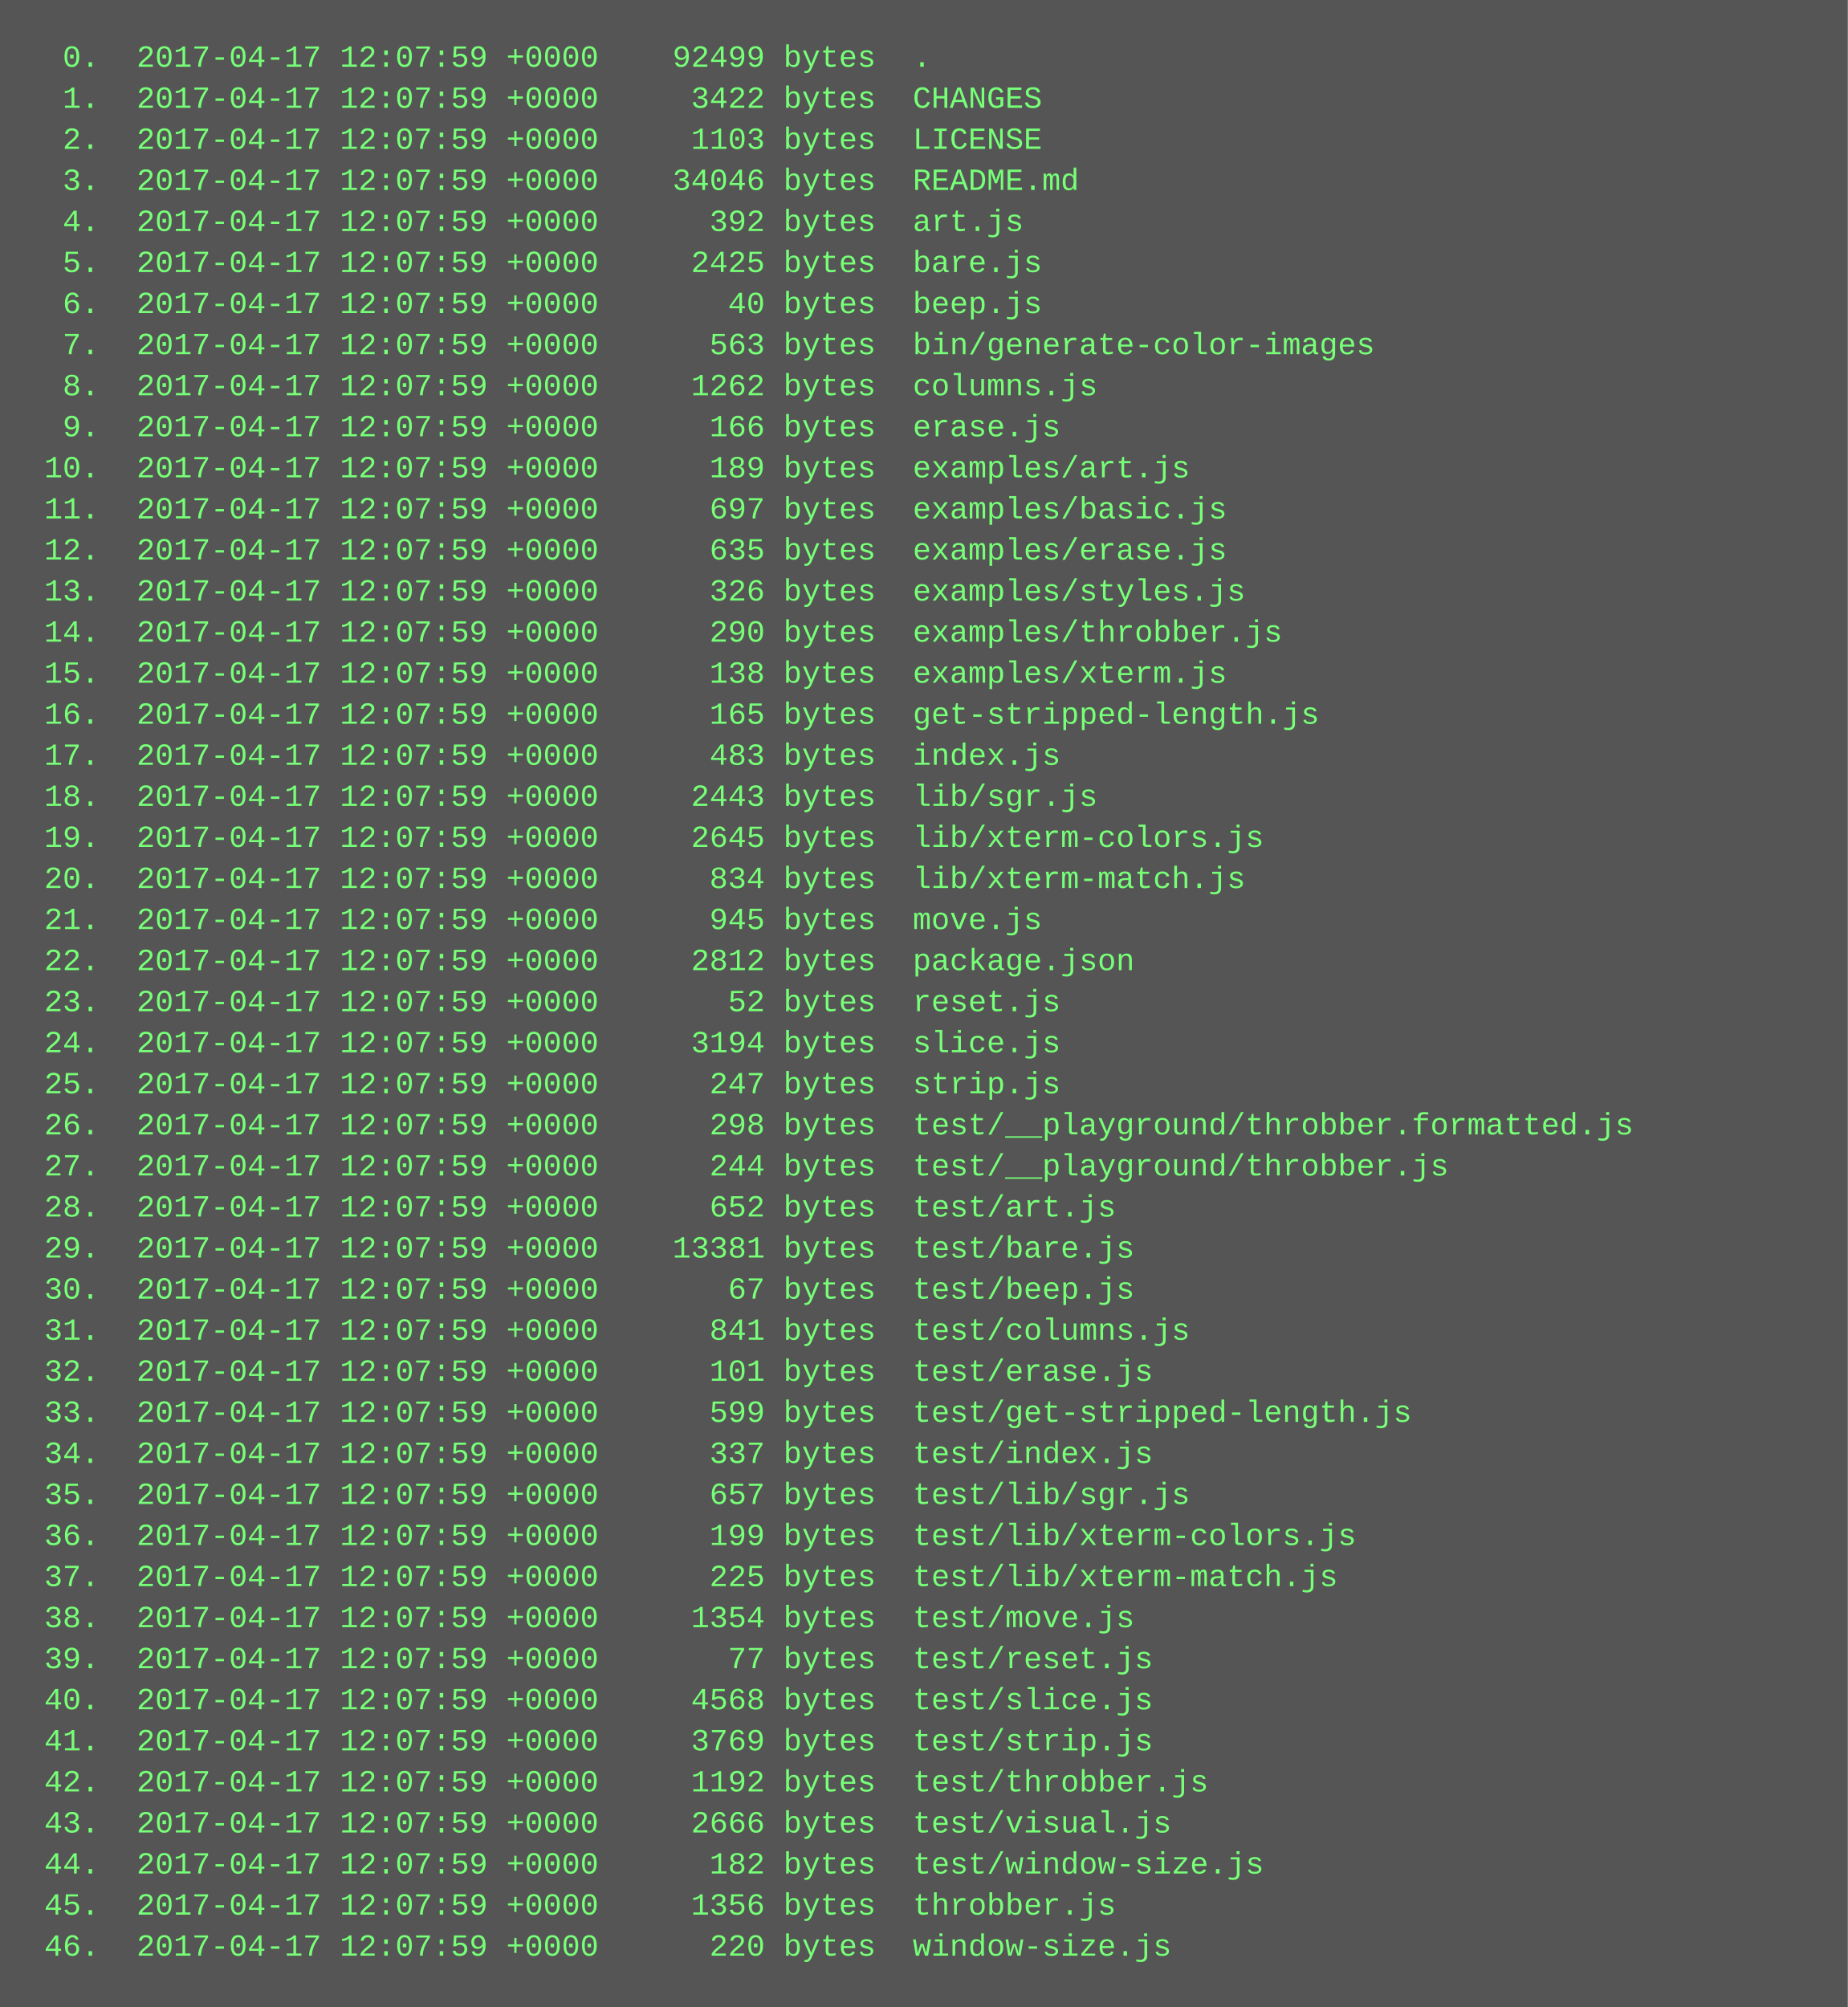
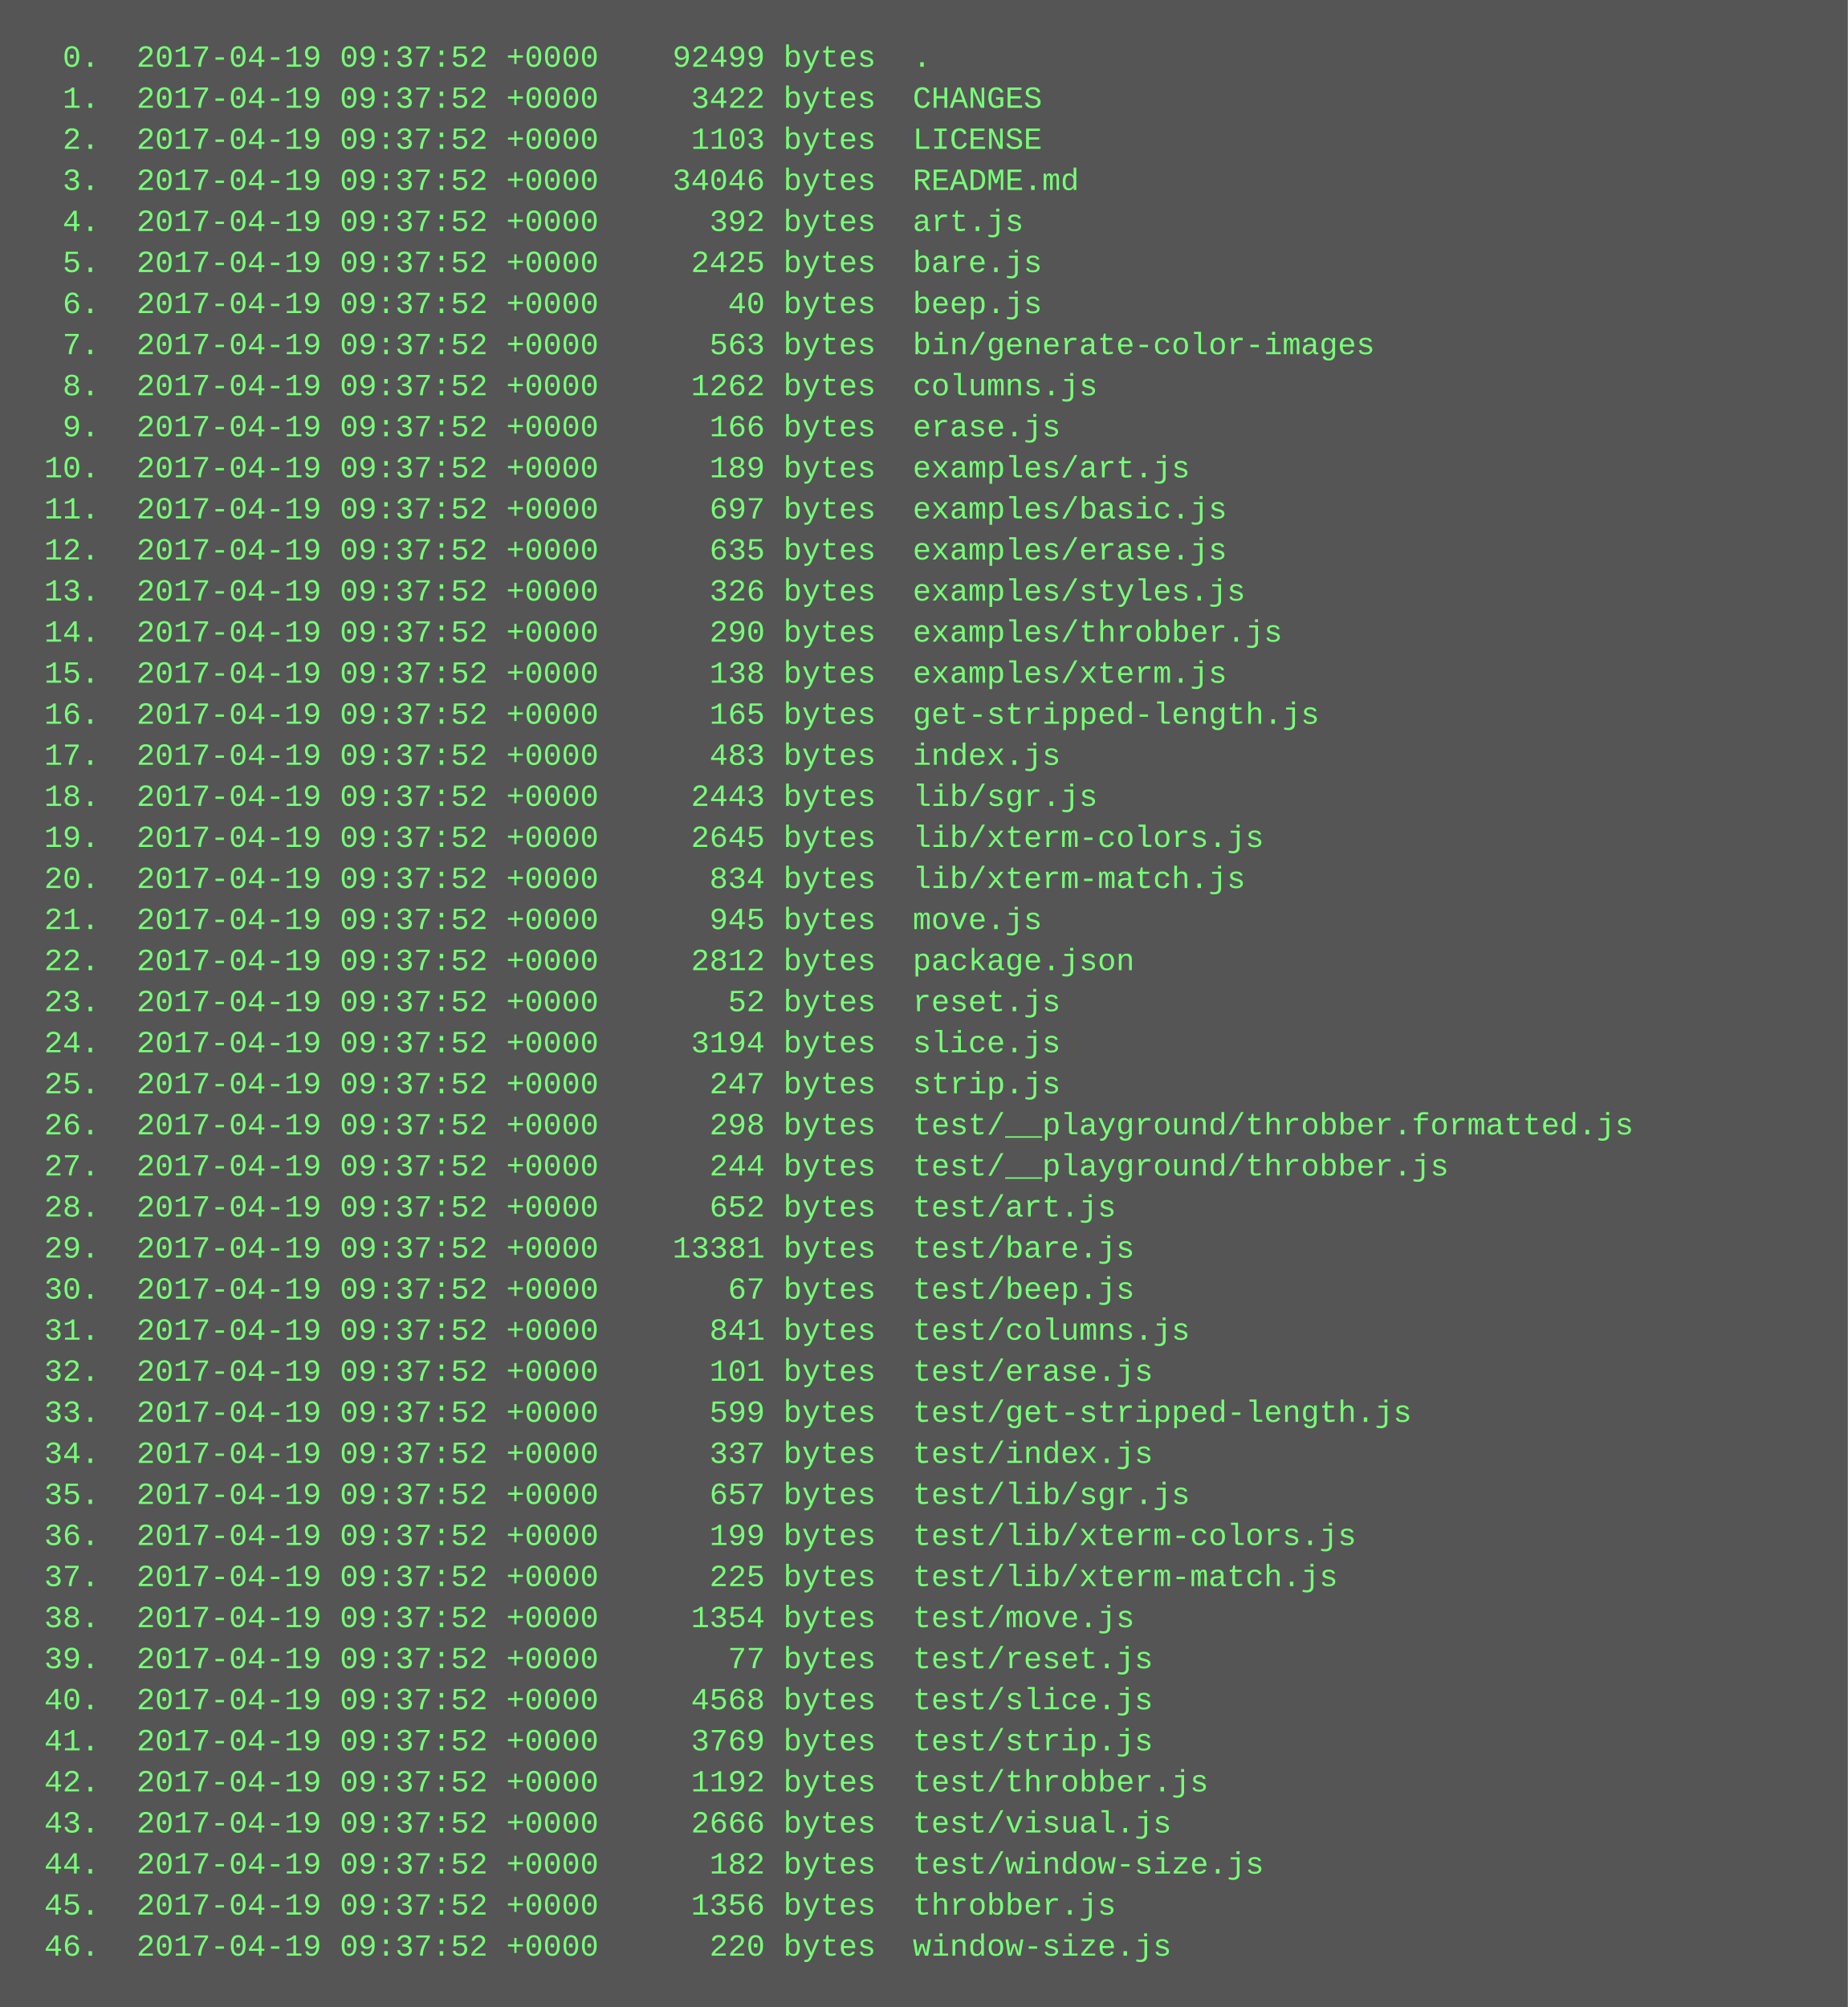
<svg xmlns="http://www.w3.org/2000/svg" height="782" width="720">
  <rect height="782" fill="#555" width="720" />
  <text fill="#7f7" font-family="Courier New" font-size="12" xml:space="preserve">
-     <tspan x="10" y="26">  0.  2017-04-17 12:07:59 +0000    92499 bytes  .</tspan>
-     <tspan x="10" y="42">  1.  2017-04-17 12:07:59 +0000     3422 bytes  CHANGES</tspan>
-     <tspan x="10" y="58">  2.  2017-04-17 12:07:59 +0000     1103 bytes  LICENSE</tspan>
-     <tspan x="10" y="74">  3.  2017-04-17 12:07:59 +0000    34046 bytes  README.md</tspan>
-     <tspan x="10" y="90">  4.  2017-04-17 12:07:59 +0000      392 bytes  art.js</tspan>
-     <tspan x="10" y="106">  5.  2017-04-17 12:07:59 +0000     2425 bytes  bare.js</tspan>
-     <tspan x="10" y="122">  6.  2017-04-17 12:07:59 +0000       40 bytes  beep.js</tspan>
-     <tspan x="10" y="138">  7.  2017-04-17 12:07:59 +0000      563 bytes  bin/generate-color-images</tspan>
-     <tspan x="10" y="154">  8.  2017-04-17 12:07:59 +0000     1262 bytes  columns.js</tspan>
-     <tspan x="10" y="170">  9.  2017-04-17 12:07:59 +0000      166 bytes  erase.js</tspan>
-     <tspan x="10" y="186"> 10.  2017-04-17 12:07:59 +0000      189 bytes  examples/art.js</tspan>
-     <tspan x="10" y="202"> 11.  2017-04-17 12:07:59 +0000      697 bytes  examples/basic.js</tspan>
-     <tspan x="10" y="218"> 12.  2017-04-17 12:07:59 +0000      635 bytes  examples/erase.js</tspan>
-     <tspan x="10" y="234"> 13.  2017-04-17 12:07:59 +0000      326 bytes  examples/styles.js</tspan>
-     <tspan x="10" y="250"> 14.  2017-04-17 12:07:59 +0000      290 bytes  examples/throbber.js</tspan>
-     <tspan x="10" y="266"> 15.  2017-04-17 12:07:59 +0000      138 bytes  examples/xterm.js</tspan>
-     <tspan x="10" y="282"> 16.  2017-04-17 12:07:59 +0000      165 bytes  get-stripped-length.js</tspan>
-     <tspan x="10" y="298"> 17.  2017-04-17 12:07:59 +0000      483 bytes  index.js</tspan>
-     <tspan x="10" y="314"> 18.  2017-04-17 12:07:59 +0000     2443 bytes  lib/sgr.js</tspan>
-     <tspan x="10" y="330"> 19.  2017-04-17 12:07:59 +0000     2645 bytes  lib/xterm-colors.js</tspan>
-     <tspan x="10" y="346"> 20.  2017-04-17 12:07:59 +0000      834 bytes  lib/xterm-match.js</tspan>
-     <tspan x="10" y="362"> 21.  2017-04-17 12:07:59 +0000      945 bytes  move.js</tspan>
-     <tspan x="10" y="378"> 22.  2017-04-17 12:07:59 +0000     2812 bytes  package.json</tspan>
-     <tspan x="10" y="394"> 23.  2017-04-17 12:07:59 +0000       52 bytes  reset.js</tspan>
-     <tspan x="10" y="410"> 24.  2017-04-17 12:07:59 +0000     3194 bytes  slice.js</tspan>
-     <tspan x="10" y="426"> 25.  2017-04-17 12:07:59 +0000      247 bytes  strip.js</tspan>
-     <tspan x="10" y="442"> 26.  2017-04-17 12:07:59 +0000      298 bytes  test/__playground/throbber.formatted.js</tspan>
-     <tspan x="10" y="458"> 27.  2017-04-17 12:07:59 +0000      244 bytes  test/__playground/throbber.js</tspan>
-     <tspan x="10" y="474"> 28.  2017-04-17 12:07:59 +0000      652 bytes  test/art.js</tspan>
-     <tspan x="10" y="490"> 29.  2017-04-17 12:07:59 +0000    13381 bytes  test/bare.js</tspan>
-     <tspan x="10" y="506"> 30.  2017-04-17 12:07:59 +0000       67 bytes  test/beep.js</tspan>
-     <tspan x="10" y="522"> 31.  2017-04-17 12:07:59 +0000      841 bytes  test/columns.js</tspan>
-     <tspan x="10" y="538"> 32.  2017-04-17 12:07:59 +0000      101 bytes  test/erase.js</tspan>
-     <tspan x="10" y="554"> 33.  2017-04-17 12:07:59 +0000      599 bytes  test/get-stripped-length.js</tspan>
-     <tspan x="10" y="570"> 34.  2017-04-17 12:07:59 +0000      337 bytes  test/index.js</tspan>
-     <tspan x="10" y="586"> 35.  2017-04-17 12:07:59 +0000      657 bytes  test/lib/sgr.js</tspan>
-     <tspan x="10" y="602"> 36.  2017-04-17 12:07:59 +0000      199 bytes  test/lib/xterm-colors.js</tspan>
-     <tspan x="10" y="618"> 37.  2017-04-17 12:07:59 +0000      225 bytes  test/lib/xterm-match.js</tspan>
-     <tspan x="10" y="634"> 38.  2017-04-17 12:07:59 +0000     1354 bytes  test/move.js</tspan>
-     <tspan x="10" y="650"> 39.  2017-04-17 12:07:59 +0000       77 bytes  test/reset.js</tspan>
-     <tspan x="10" y="666"> 40.  2017-04-17 12:07:59 +0000     4568 bytes  test/slice.js</tspan>
-     <tspan x="10" y="682"> 41.  2017-04-17 12:07:59 +0000     3769 bytes  test/strip.js</tspan>
-     <tspan x="10" y="698"> 42.  2017-04-17 12:07:59 +0000     1192 bytes  test/throbber.js</tspan>
-     <tspan x="10" y="714"> 43.  2017-04-17 12:07:59 +0000     2666 bytes  test/visual.js</tspan>
-     <tspan x="10" y="730"> 44.  2017-04-17 12:07:59 +0000      182 bytes  test/window-size.js</tspan>
-     <tspan x="10" y="746"> 45.  2017-04-17 12:07:59 +0000     1356 bytes  throbber.js</tspan>
-     <tspan x="10" y="762"> 46.  2017-04-17 12:07:59 +0000      220 bytes  window-size.js</tspan>
+     <tspan x="10" y="26">  0.  2017-04-19 09:37:52 +0000    92499 bytes  .</tspan>
+     <tspan x="10" y="42">  1.  2017-04-19 09:37:52 +0000     3422 bytes  CHANGES</tspan>
+     <tspan x="10" y="58">  2.  2017-04-19 09:37:52 +0000     1103 bytes  LICENSE</tspan>
+     <tspan x="10" y="74">  3.  2017-04-19 09:37:52 +0000    34046 bytes  README.md</tspan>
+     <tspan x="10" y="90">  4.  2017-04-19 09:37:52 +0000      392 bytes  art.js</tspan>
+     <tspan x="10" y="106">  5.  2017-04-19 09:37:52 +0000     2425 bytes  bare.js</tspan>
+     <tspan x="10" y="122">  6.  2017-04-19 09:37:52 +0000       40 bytes  beep.js</tspan>
+     <tspan x="10" y="138">  7.  2017-04-19 09:37:52 +0000      563 bytes  bin/generate-color-images</tspan>
+     <tspan x="10" y="154">  8.  2017-04-19 09:37:52 +0000     1262 bytes  columns.js</tspan>
+     <tspan x="10" y="170">  9.  2017-04-19 09:37:52 +0000      166 bytes  erase.js</tspan>
+     <tspan x="10" y="186"> 10.  2017-04-19 09:37:52 +0000      189 bytes  examples/art.js</tspan>
+     <tspan x="10" y="202"> 11.  2017-04-19 09:37:52 +0000      697 bytes  examples/basic.js</tspan>
+     <tspan x="10" y="218"> 12.  2017-04-19 09:37:52 +0000      635 bytes  examples/erase.js</tspan>
+     <tspan x="10" y="234"> 13.  2017-04-19 09:37:52 +0000      326 bytes  examples/styles.js</tspan>
+     <tspan x="10" y="250"> 14.  2017-04-19 09:37:52 +0000      290 bytes  examples/throbber.js</tspan>
+     <tspan x="10" y="266"> 15.  2017-04-19 09:37:52 +0000      138 bytes  examples/xterm.js</tspan>
+     <tspan x="10" y="282"> 16.  2017-04-19 09:37:52 +0000      165 bytes  get-stripped-length.js</tspan>
+     <tspan x="10" y="298"> 17.  2017-04-19 09:37:52 +0000      483 bytes  index.js</tspan>
+     <tspan x="10" y="314"> 18.  2017-04-19 09:37:52 +0000     2443 bytes  lib/sgr.js</tspan>
+     <tspan x="10" y="330"> 19.  2017-04-19 09:37:52 +0000     2645 bytes  lib/xterm-colors.js</tspan>
+     <tspan x="10" y="346"> 20.  2017-04-19 09:37:52 +0000      834 bytes  lib/xterm-match.js</tspan>
+     <tspan x="10" y="362"> 21.  2017-04-19 09:37:52 +0000      945 bytes  move.js</tspan>
+     <tspan x="10" y="378"> 22.  2017-04-19 09:37:52 +0000     2812 bytes  package.json</tspan>
+     <tspan x="10" y="394"> 23.  2017-04-19 09:37:52 +0000       52 bytes  reset.js</tspan>
+     <tspan x="10" y="410"> 24.  2017-04-19 09:37:52 +0000     3194 bytes  slice.js</tspan>
+     <tspan x="10" y="426"> 25.  2017-04-19 09:37:52 +0000      247 bytes  strip.js</tspan>
+     <tspan x="10" y="442"> 26.  2017-04-19 09:37:52 +0000      298 bytes  test/__playground/throbber.formatted.js</tspan>
+     <tspan x="10" y="458"> 27.  2017-04-19 09:37:52 +0000      244 bytes  test/__playground/throbber.js</tspan>
+     <tspan x="10" y="474"> 28.  2017-04-19 09:37:52 +0000      652 bytes  test/art.js</tspan>
+     <tspan x="10" y="490"> 29.  2017-04-19 09:37:52 +0000    13381 bytes  test/bare.js</tspan>
+     <tspan x="10" y="506"> 30.  2017-04-19 09:37:52 +0000       67 bytes  test/beep.js</tspan>
+     <tspan x="10" y="522"> 31.  2017-04-19 09:37:52 +0000      841 bytes  test/columns.js</tspan>
+     <tspan x="10" y="538"> 32.  2017-04-19 09:37:52 +0000      101 bytes  test/erase.js</tspan>
+     <tspan x="10" y="554"> 33.  2017-04-19 09:37:52 +0000      599 bytes  test/get-stripped-length.js</tspan>
+     <tspan x="10" y="570"> 34.  2017-04-19 09:37:52 +0000      337 bytes  test/index.js</tspan>
+     <tspan x="10" y="586"> 35.  2017-04-19 09:37:52 +0000      657 bytes  test/lib/sgr.js</tspan>
+     <tspan x="10" y="602"> 36.  2017-04-19 09:37:52 +0000      199 bytes  test/lib/xterm-colors.js</tspan>
+     <tspan x="10" y="618"> 37.  2017-04-19 09:37:52 +0000      225 bytes  test/lib/xterm-match.js</tspan>
+     <tspan x="10" y="634"> 38.  2017-04-19 09:37:52 +0000     1354 bytes  test/move.js</tspan>
+     <tspan x="10" y="650"> 39.  2017-04-19 09:37:52 +0000       77 bytes  test/reset.js</tspan>
+     <tspan x="10" y="666"> 40.  2017-04-19 09:37:52 +0000     4568 bytes  test/slice.js</tspan>
+     <tspan x="10" y="682"> 41.  2017-04-19 09:37:52 +0000     3769 bytes  test/strip.js</tspan>
+     <tspan x="10" y="698"> 42.  2017-04-19 09:37:52 +0000     1192 bytes  test/throbber.js</tspan>
+     <tspan x="10" y="714"> 43.  2017-04-19 09:37:52 +0000     2666 bytes  test/visual.js</tspan>
+     <tspan x="10" y="730"> 44.  2017-04-19 09:37:52 +0000      182 bytes  test/window-size.js</tspan>
+     <tspan x="10" y="746"> 45.  2017-04-19 09:37:52 +0000     1356 bytes  throbber.js</tspan>
+     <tspan x="10" y="762"> 46.  2017-04-19 09:37:52 +0000      220 bytes  window-size.js</tspan>
  </text>
</svg>
